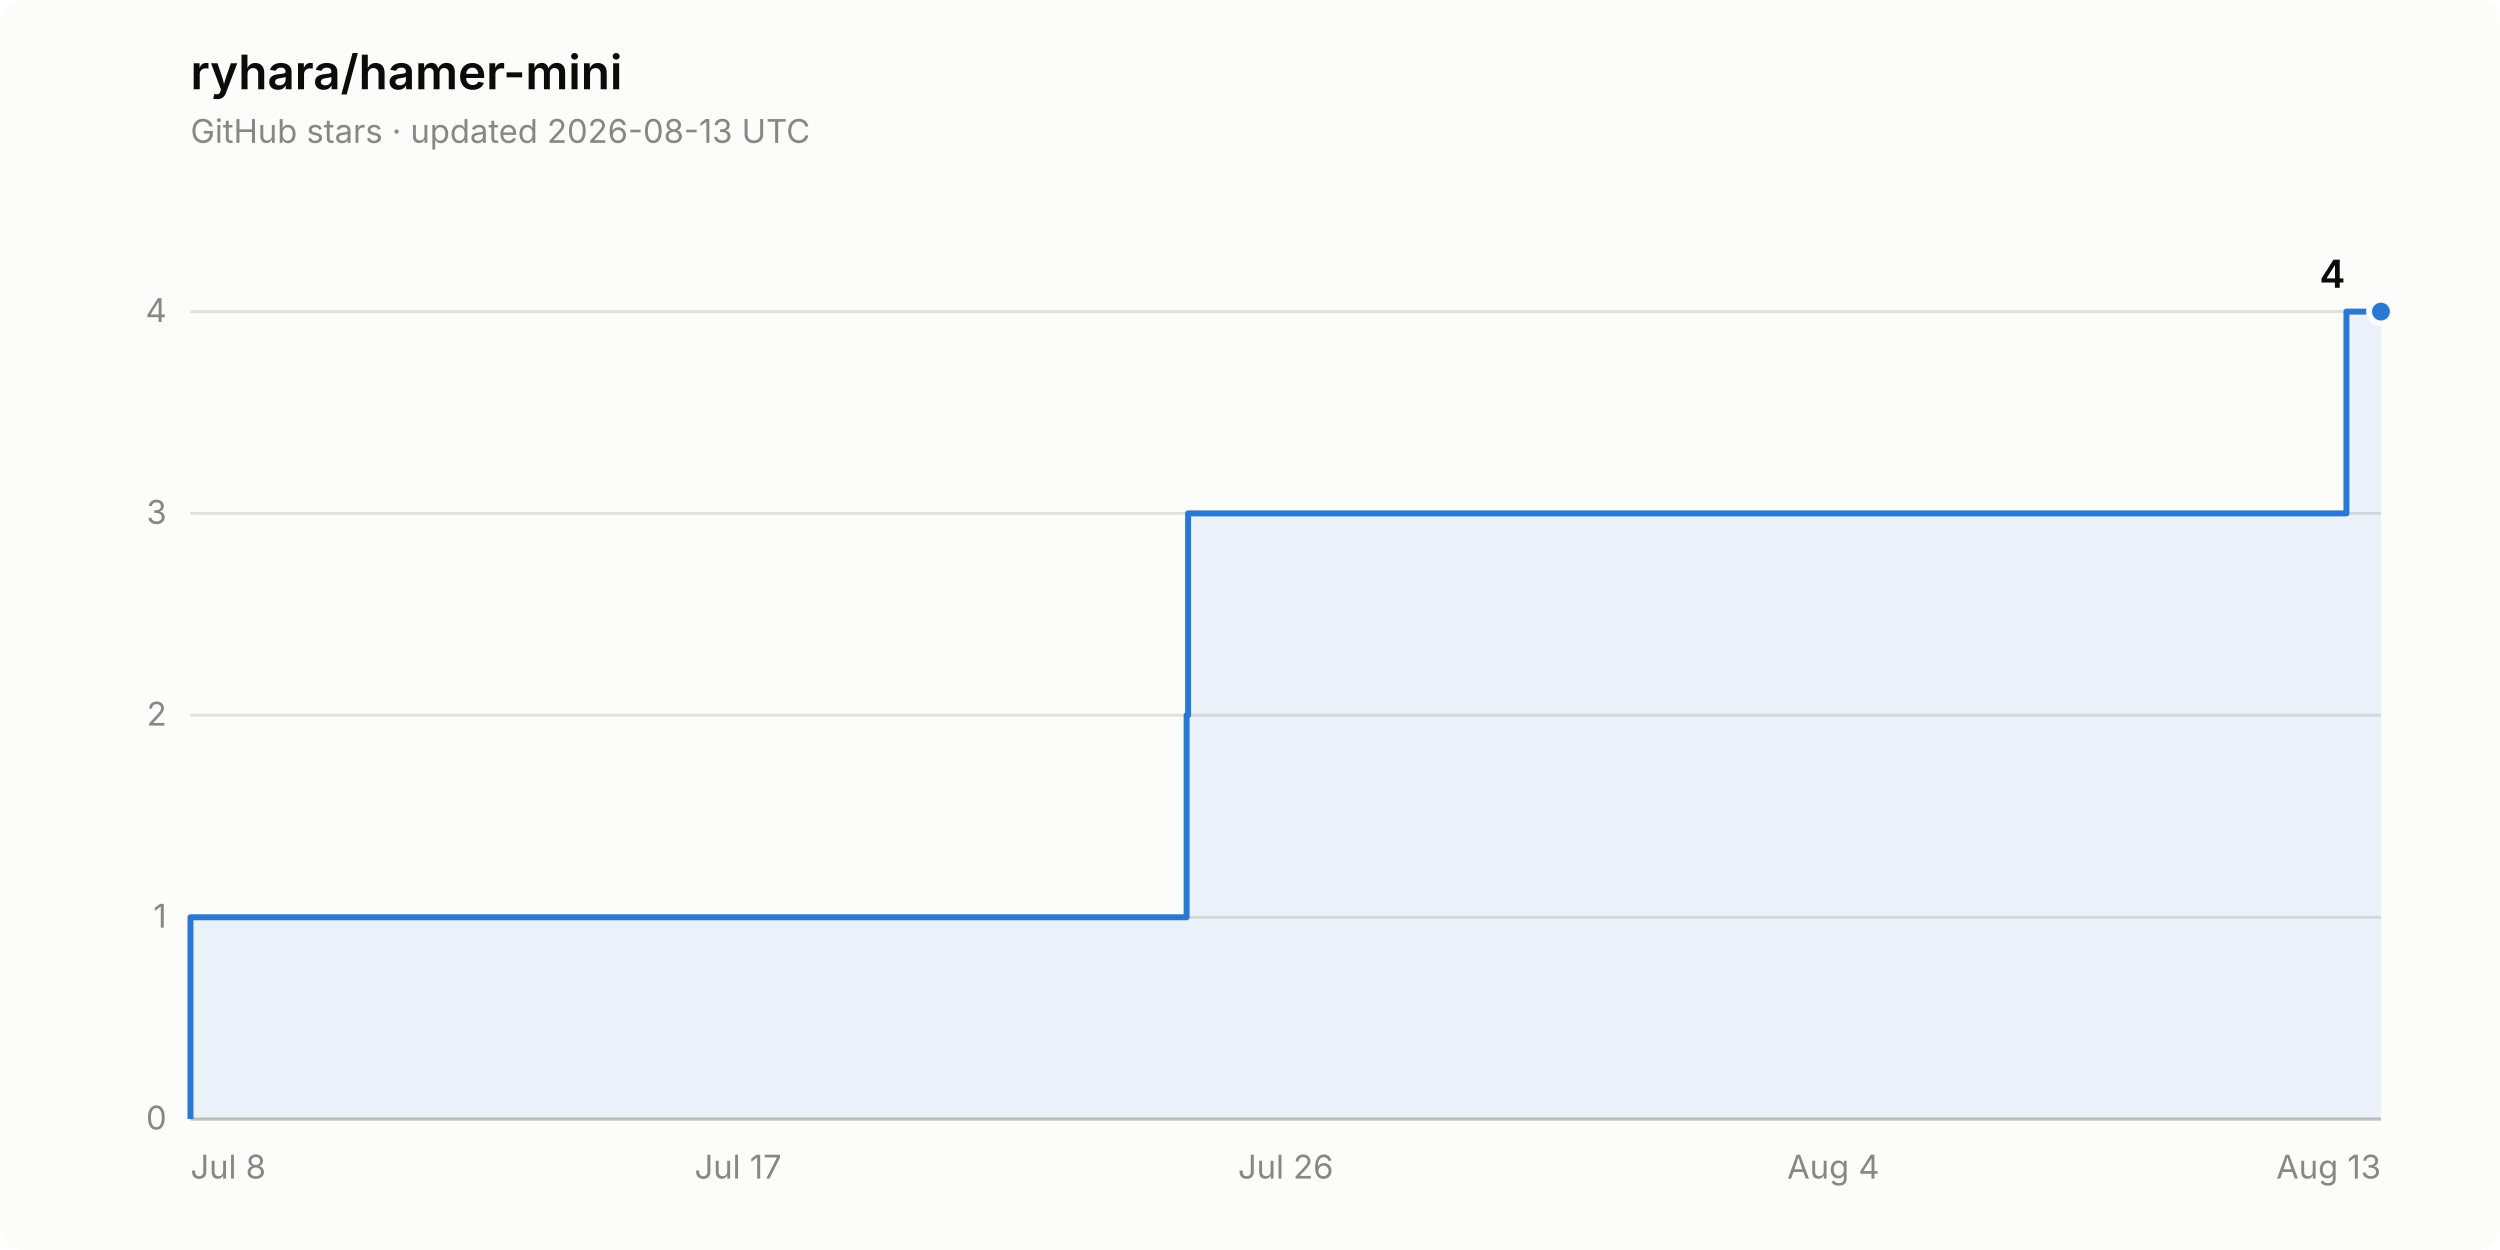
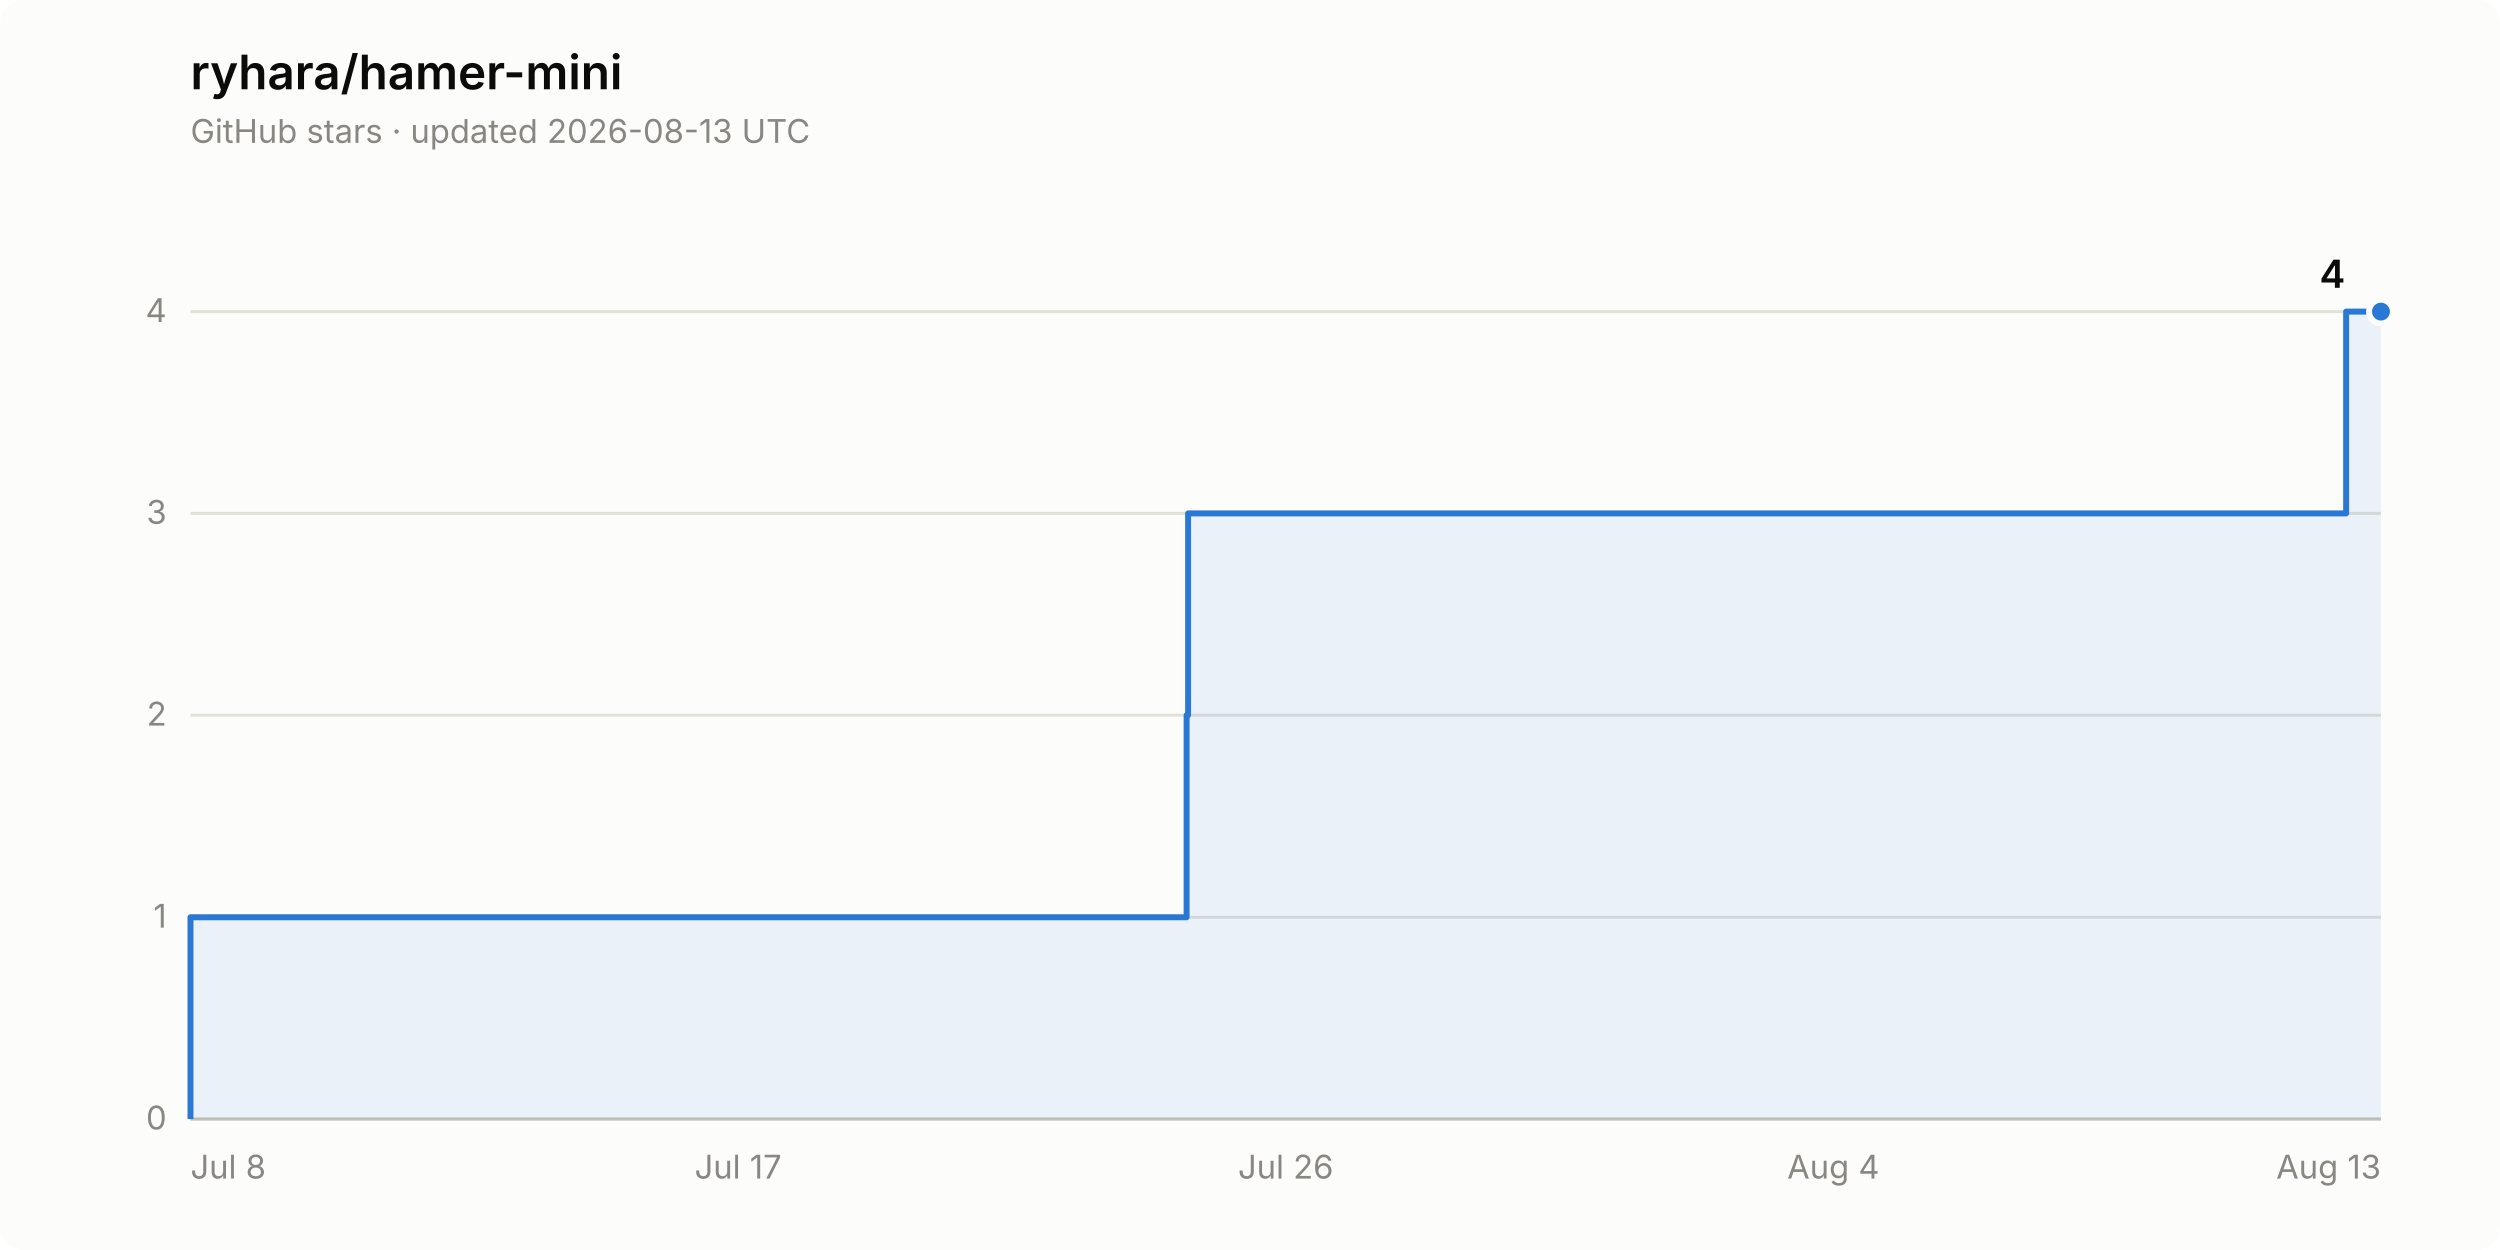
<svg xmlns="http://www.w3.org/2000/svg" width="840" height="420" viewBox="0 0 840 420" role="img" aria-label="Star history of ryhara/hamer-mini: 4 stars">
  <rect width="840" height="420" rx="8" fill="#fcfcfb" />
  <text x="64" y="30" font-family="system-ui, -apple-system, &quot;Segoe UI&quot;, sans-serif" font-size="16" font-weight="600" fill="#0b0b0b">ryhara/hamer-mini</text>
  <text x="64" y="48" font-family="system-ui, -apple-system, &quot;Segoe UI&quot;, sans-serif" font-size="11" fill="#898781">GitHub stars · updated 2026-08-13 UTC</text>
  <line x1="64" y1="376.0" x2="800" y2="376.0" stroke="#e1e0d9" stroke-width="1" />
  <text x="56" y="379.5" font-family="system-ui, -apple-system, &quot;Segoe UI&quot;, sans-serif" font-size="11" fill="#898781" text-anchor="end" style="font-variant-numeric: tabular-nums">0</text>
  <line x1="64" y1="308.2" x2="800" y2="308.2" stroke="#e1e0d9" stroke-width="1" />
  <text x="56" y="311.7" font-family="system-ui, -apple-system, &quot;Segoe UI&quot;, sans-serif" font-size="11" fill="#898781" text-anchor="end" style="font-variant-numeric: tabular-nums">1</text>
  <line x1="64" y1="240.3" x2="800" y2="240.3" stroke="#e1e0d9" stroke-width="1" />
  <text x="56" y="243.8" font-family="system-ui, -apple-system, &quot;Segoe UI&quot;, sans-serif" font-size="11" fill="#898781" text-anchor="end" style="font-variant-numeric: tabular-nums">2</text>
  <line x1="64" y1="172.5" x2="800" y2="172.5" stroke="#e1e0d9" stroke-width="1" />
  <text x="56" y="176.0" font-family="system-ui, -apple-system, &quot;Segoe UI&quot;, sans-serif" font-size="11" fill="#898781" text-anchor="end" style="font-variant-numeric: tabular-nums">3</text>
  <line x1="64" y1="104.7" x2="800" y2="104.7" stroke="#e1e0d9" stroke-width="1" />
  <text x="56" y="108.2" font-family="system-ui, -apple-system, &quot;Segoe UI&quot;, sans-serif" font-size="11" fill="#898781" text-anchor="end" style="font-variant-numeric: tabular-nums">4</text>
  <line x1="64" y1="376.0" x2="800" y2="376.0" stroke="#c3c2b7" stroke-width="1" />
  <text x="64.0" y="396" font-family="system-ui, -apple-system, &quot;Segoe UI&quot;, sans-serif" font-size="11" fill="#898781" text-anchor="start">Jul 8</text>
  <text x="248.0" y="396" font-family="system-ui, -apple-system, &quot;Segoe UI&quot;, sans-serif" font-size="11" fill="#898781" text-anchor="middle">Jul 17</text>
  <text x="432.0" y="396" font-family="system-ui, -apple-system, &quot;Segoe UI&quot;, sans-serif" font-size="11" fill="#898781" text-anchor="middle">Jul 26</text>
  <text x="616.0" y="396" font-family="system-ui, -apple-system, &quot;Segoe UI&quot;, sans-serif" font-size="11" fill="#898781" text-anchor="middle">Aug 4</text>
  <text x="800.0" y="396" font-family="system-ui, -apple-system, &quot;Segoe UI&quot;, sans-serif" font-size="11" fill="#898781" text-anchor="end">Aug 13</text>
-   <path d="M 64.0 376.0 L 64.0 308.2 L 398.7 308.2 L 398.7 240.3 L 399.2 240.3 L 399.2 172.5 L 788.4 172.5 L 788.4 104.7 L 800.0 104.7 L 800.0 376.0 Z" fill="#2a78d6" fill-opacity="0.08" stroke="none" />
-   <path d="M 64.0 376.0 L 64.0 308.2 L 398.7 308.2 L 398.7 240.3 L 399.2 240.3 L 399.2 172.5 L 788.4 172.5 L 788.4 104.7 L 800.0 104.7" fill="none" stroke="#2a78d6" stroke-width="2" stroke-linejoin="round" />
+   <path d="M 64.0 376.0 L 64.0 308.2 L 398.7 308.2 L 398.7 240.3 L 399.2 240.3 L 399.2 172.5 L 788.3 172.5 L 788.3 104.7 L 800.0 104.7 L 800.0 376.0 Z" fill="#2a78d6" fill-opacity="0.08" stroke="none" />
+   <path d="M 64.0 376.0 L 64.0 308.2 L 398.7 308.2 L 398.7 240.3 L 399.2 240.3 L 399.2 172.5 L 788.3 172.5 L 788.3 104.7 L 800.0 104.7" fill="none" stroke="#2a78d6" stroke-width="2" stroke-linejoin="round" />
  <circle cx="800.0" cy="104.7" r="4" fill="#2a78d6" stroke="#fcfcfb" stroke-width="2" />
  <text x="788.0" y="96.7" font-family="system-ui, -apple-system, &quot;Segoe UI&quot;, sans-serif" font-size="13" font-weight="600" fill="#0b0b0b" text-anchor="end" style="font-variant-numeric: tabular-nums">4</text>
</svg>
